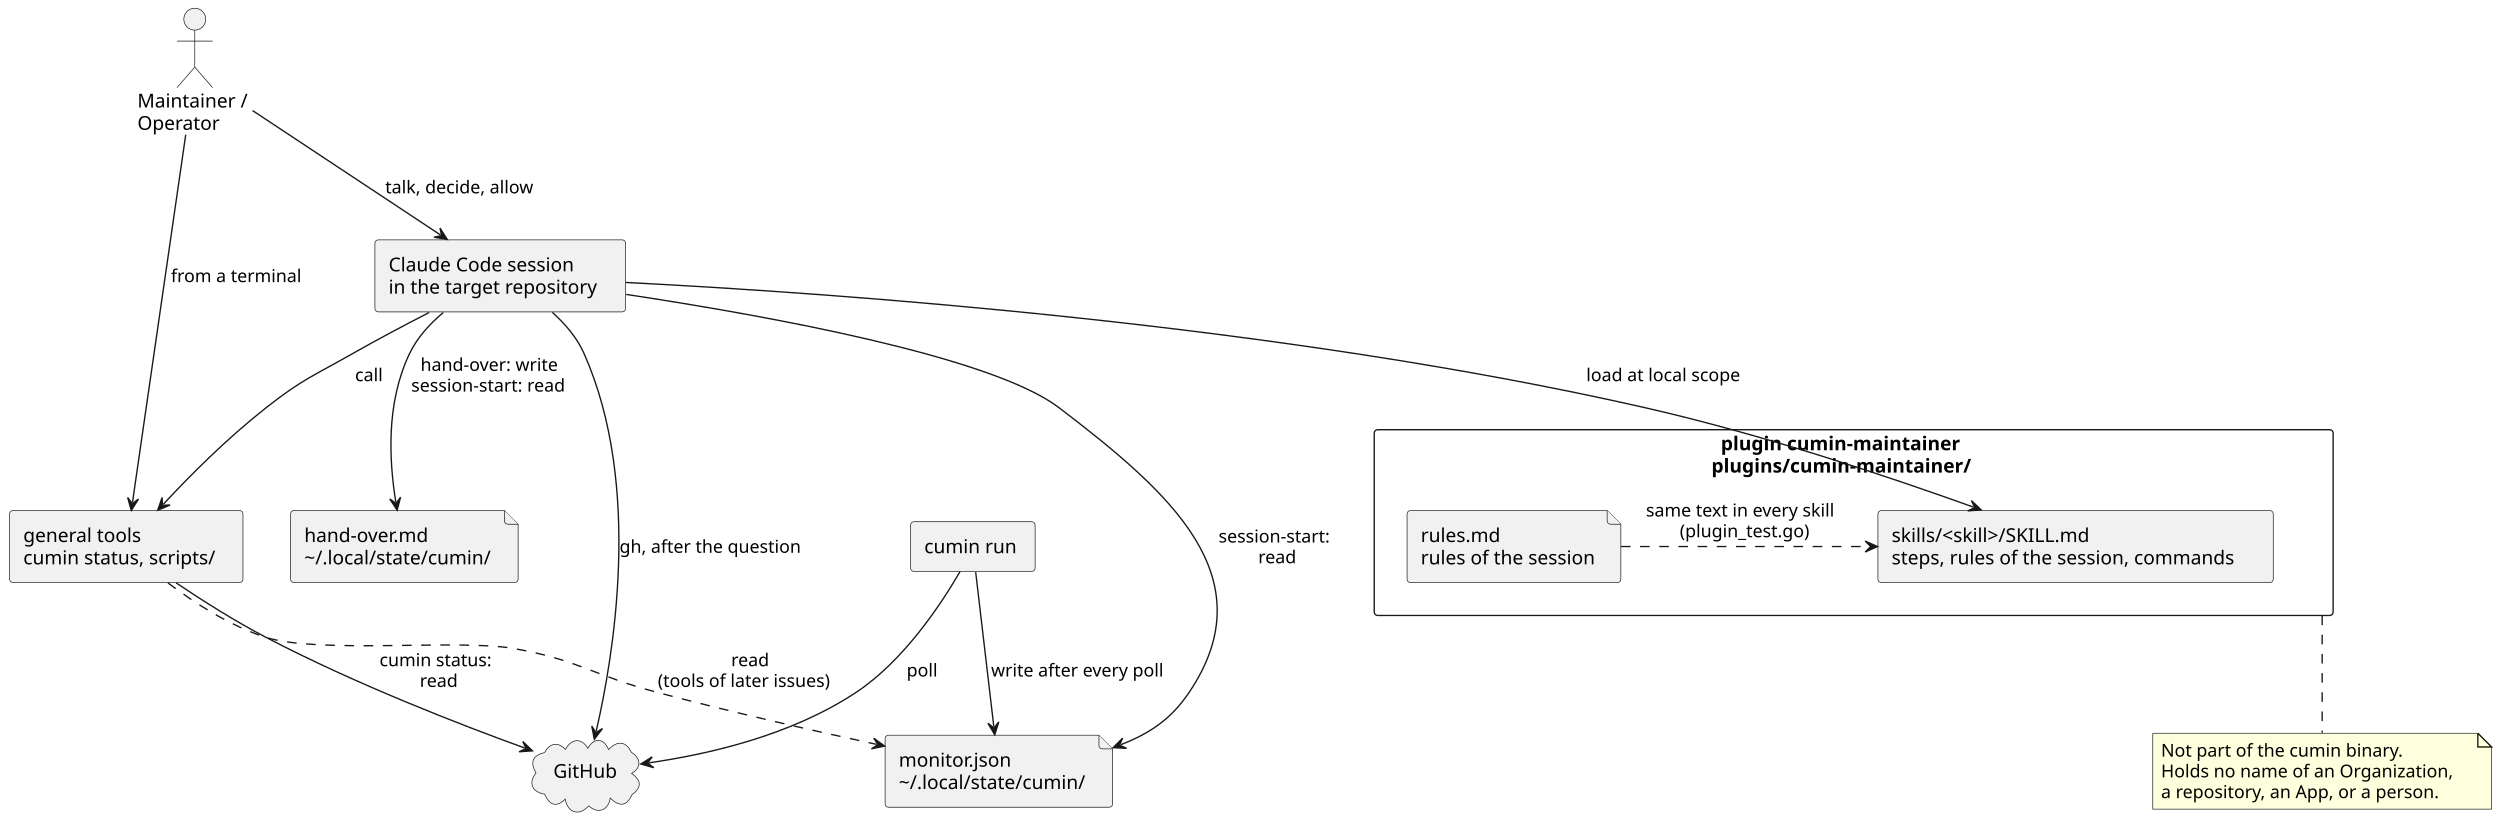
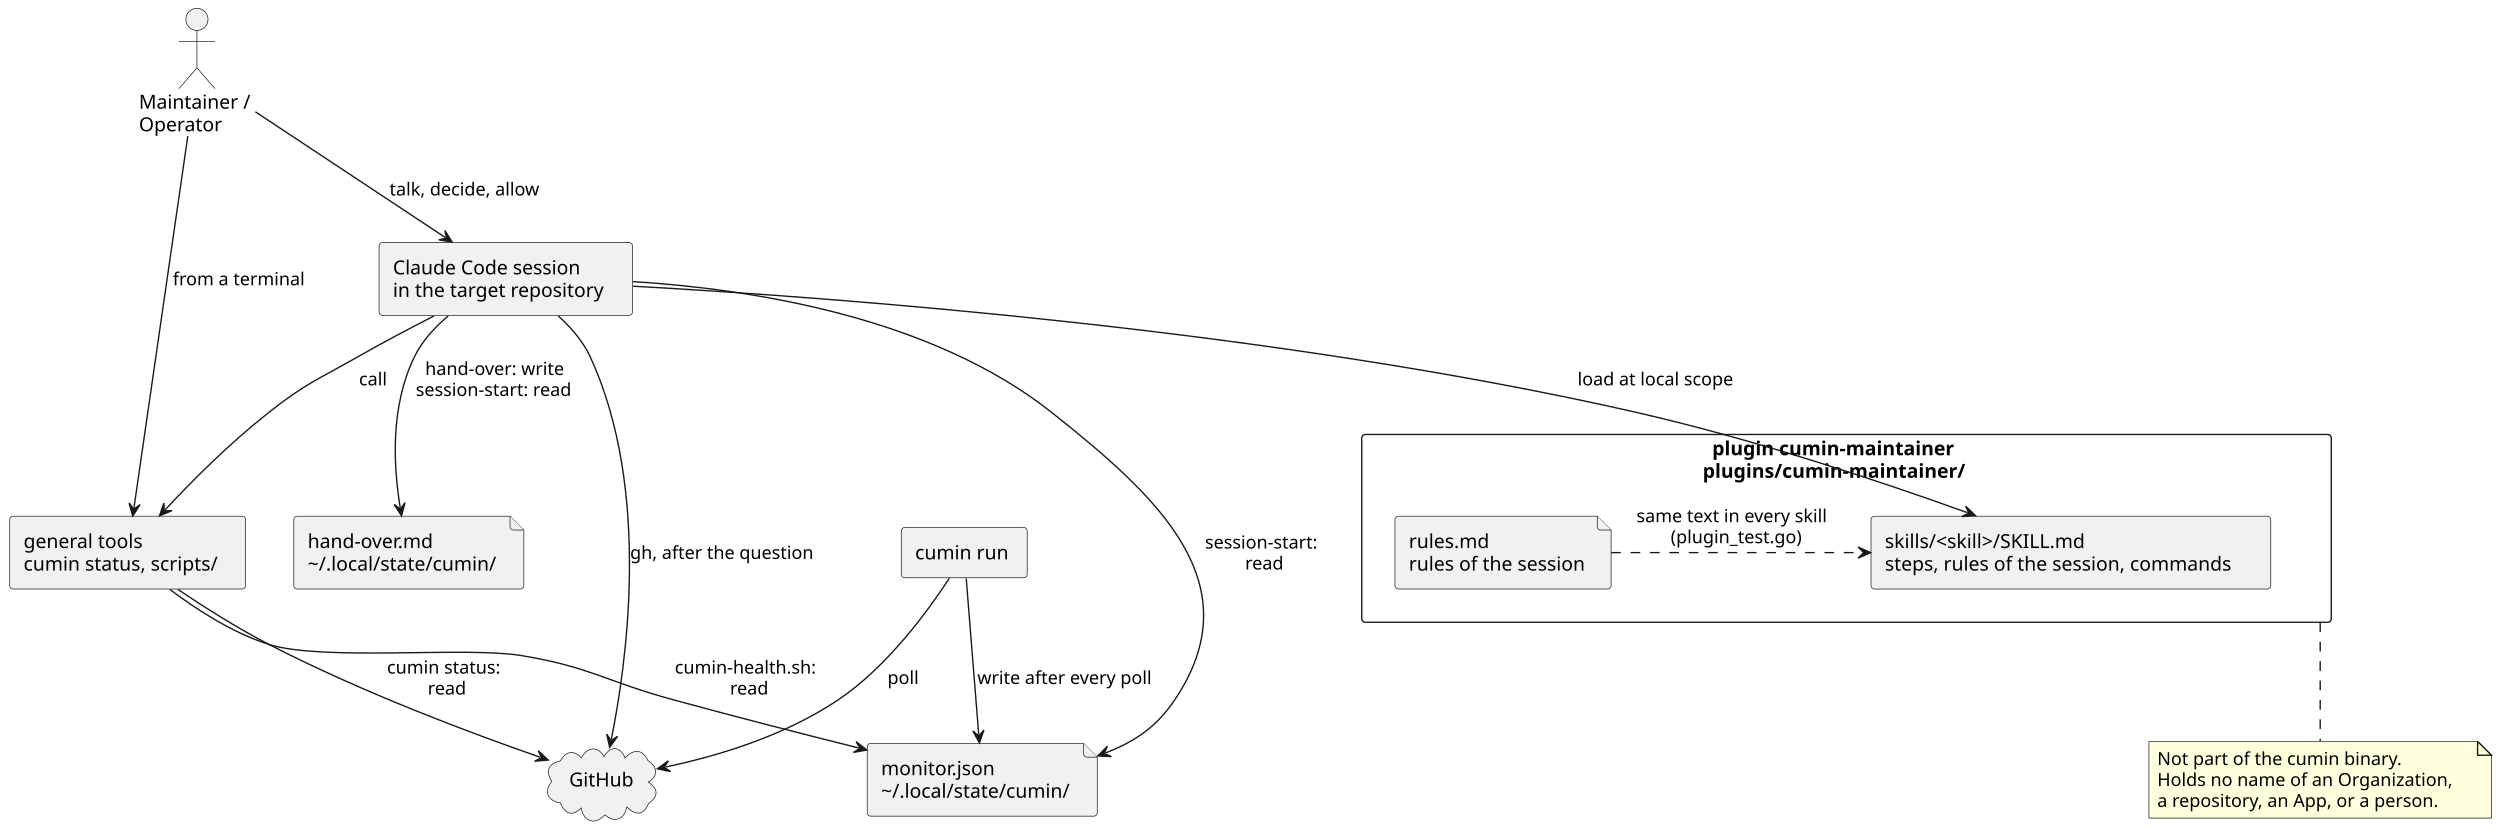
- <svg xmlns="http://www.w3.org/2000/svg" contentStyleType="text/css" data-diagram-type="DESCRIPTION" height="603px" preserveAspectRatio="none" style="width:1825px;height:603px;background:#FFFFFF;" version="1.1" viewBox="0 0 1825 603" width="1825px" zoomAndPan="magnify">
+ <svg xmlns="http://www.w3.org/2000/svg" contentStyleType="text/css" data-diagram-type="DESCRIPTION" height="603px" preserveAspectRatio="none" style="width:1805px;height:603px;background:#FFFFFF;" version="1.1" viewBox="0 0 1805 603" width="1805px" zoomAndPan="magnify">
  <defs />
  <g>
    <g class="cluster" data-entity="plugin" data-source-line="11" data-uid="ent0005" id="cluster_plugin">
-       <rect fill="none" height="135.59" rx="2.5" ry="2.5" style="stroke:#181818;stroke-width:1;" width="700" x="1003.18" y="313.69" />
-       <text fill="#000000" font-family="sans-serif" font-size="14" font-weight="bold" lengthAdjust="spacing" textLength="193.983" x="1256.188" y="328.685">plugin cumin-maintainer</text>
-       <text fill="#000000" font-family="sans-serif" font-size="14" font-weight="bold" lengthAdjust="spacing" textLength="207.669" x="1249.345" y="344.982">plugins/cumin-maintainer/</text>
+       <rect fill="none" height="135.59" rx="2.5" ry="2.5" style="stroke:#181818;stroke-width:1;" width="700" x="983.18" y="313.69" />
+       <text fill="#000000" font-family="sans-serif" font-size="14" font-weight="bold" lengthAdjust="spacing" textLength="193.983" x="1236.188" y="328.685">plugin cumin-maintainer</text>
+       <text fill="#000000" font-family="sans-serif" font-size="14" font-weight="bold" lengthAdjust="spacing" textLength="207.669" x="1229.345" y="344.982">plugins/cumin-maintainer/</text>
    </g>
    <g class="entity" data-entity="rules" data-source-line="12" data-uid="ent0006" id="entity_rules">
-       <path d="M1027.15,375.19 L1027.15,422.784 A2.5,2.5 0 0 0 1029.65,425.284 L1180.719,425.284 A2.5,2.5 0 0 0 1183.219,422.784 L1183.219,382.69 L1173.219,372.69 L1029.65,372.69 A2.5,2.5 0 0 0 1027.15,375.19" fill="#F1F1F1" style="stroke:#181818;stroke-width:0.5;" />
-       <path d="M1173.219,372.69 L1173.219,380.19 A2.5,2.5 0 0 0 1175.719,382.69 L1183.219,382.69" fill="#F1F1F1" style="stroke:#181818;stroke-width:0.5;" />
-       <text fill="#000000" font-family="sans-serif" font-size="14" lengthAdjust="spacing" textLength="61.4" x="1037.15" y="395.685">rules.md</text>
-       <text fill="#000000" font-family="sans-serif" font-size="14" lengthAdjust="spacing" textLength="136.069" x="1037.15" y="411.982">rules of the session</text>
+       <path d="M1007.15,375.19 L1007.15,422.784 A2.5,2.5 0 0 0 1009.65,425.284 L1160.719,425.284 A2.5,2.5 0 0 0 1163.219,422.784 L1163.219,382.69 L1153.219,372.69 L1009.65,372.69 A2.5,2.5 0 0 0 1007.15,375.19" fill="#F1F1F1" style="stroke:#181818;stroke-width:0.5;" />
+       <path d="M1153.219,372.69 L1153.219,380.19 A2.5,2.5 0 0 0 1155.719,382.69 L1163.219,382.69" fill="#F1F1F1" style="stroke:#181818;stroke-width:0.5;" />
+       <text fill="#000000" font-family="sans-serif" font-size="14" lengthAdjust="spacing" textLength="61.4" x="1017.15" y="395.685">rules.md</text>
+       <text fill="#000000" font-family="sans-serif" font-size="14" lengthAdjust="spacing" textLength="136.069" x="1017.15" y="411.982">rules of the session</text>
    </g>
    <g class="entity" data-entity="skills" data-source-line="13" data-uid="ent0007" id="entity_skills">
-       <rect fill="#F1F1F1" height="52.594" rx="2.5" ry="2.5" style="stroke:#181818;stroke-width:0.5;" width="288.618" x="1370.87" y="372.69" />
-       <text fill="#000000" font-family="sans-serif" font-size="14" lengthAdjust="spacing" textLength="159.1" x="1380.87" y="395.685">skills/&lt;skill&gt;/SKILL.md</text>
-       <text fill="#000000" font-family="sans-serif" font-size="14" lengthAdjust="spacing" textLength="268.618" x="1380.87" y="411.982">steps, rules of the session, commands</text>
+       <rect fill="#F1F1F1" height="52.594" rx="2.5" ry="2.5" style="stroke:#181818;stroke-width:0.5;" width="288.618" x="1350.87" y="372.69" />
+       <text fill="#000000" font-family="sans-serif" font-size="14" lengthAdjust="spacing" textLength="159.1" x="1360.87" y="395.685">skills/&lt;skill&gt;/SKILL.md</text>
+       <text fill="#000000" font-family="sans-serif" font-size="14" lengthAdjust="spacing" textLength="268.618" x="1360.87" y="411.982">steps, rules of the session, commands</text>
    </g>
    <g class="entity" data-entity="person" data-source-line="7" data-uid="ent0002" id="entity_person">
      <ellipse cx="142.184" cy="14" fill="#F1F1F1" rx="8" ry="8" style="stroke:#181818;stroke-width:0.5;" />
      <path d="M142.184,22 L142.184,49 M129.184,30 L155.184,30 M142.184,49 L129.184,64 M142.184,49 L155.184,64" fill="none" style="stroke:#181818;stroke-width:0.5;" />
      <text fill="#000000" font-family="sans-serif" font-size="14" lengthAdjust="spacing" textLength="83.788" x="100.29" y="78.495">Maintainer /</text>
      <text fill="#000000" font-family="sans-serif" font-size="14" lengthAdjust="spacing" textLength="62.665" x="100.29" y="94.792">Operator</text>
    </g>
    <g class="entity" data-entity="github" data-source-line="8" data-uid="ent0003" id="entity_github">
-       <path d="M397.573,549.347 C401.248,542.539 407.198,541.093 412.75,547.129 C416.797,539.414 424.233,538.066 429.155,546.225 C433.623,538.275 440.784,538.65 444.246,547.148 C450.2,540.901 456.727,540.419 460.865,549.161 C467.617,553.323 468.763,560.244 461.072,564.599 C468.598,569.915 468.453,574.871 461.212,580.318 C457.285,589.295 451.669,588.544 445.517,582.67 C443.991,591.521 436.635,594.514 429.73,588.312 C422.808,596.069 414.365,593.431 412.603,583.356 C405.794,590.078 400.879,587.321 397.532,579.714 C388.741,578.36 385.278,571.654 391.289,564.303 C386.818,556.347 388.59,551.65 397.573,549.347" fill="#F1F1F1" style="stroke:#181818;stroke-width:0.5;" />
-       <text fill="#000000" font-family="sans-serif" font-size="14" lengthAdjust="spacing" textLength="48.515" x="403.92" y="567.825">GitHub</text>
+       <path d="M404.573,549.347 C408.248,542.539 414.198,541.093 419.75,547.129 C423.797,539.414 431.233,538.066 436.155,546.225 C440.623,538.275 447.784,538.65 451.246,547.148 C457.2,540.901 463.727,540.419 467.865,549.161 C474.617,553.323 475.763,560.244 468.072,564.599 C475.598,569.915 475.453,574.871 468.212,580.318 C464.285,589.295 458.669,588.544 452.517,582.67 C450.991,591.521 443.635,594.514 436.73,588.312 C429.808,596.069 421.365,593.431 419.603,583.356 C412.794,590.078 407.879,587.321 404.532,579.714 C395.741,578.36 392.278,571.654 398.289,564.303 C393.818,556.347 395.59,551.65 404.573,549.347" fill="#F1F1F1" style="stroke:#181818;stroke-width:0.5;" />
+       <text fill="#000000" font-family="sans-serif" font-size="14" lengthAdjust="spacing" textLength="48.515" x="410.92" y="567.825">GitHub</text>
    </g>
    <g class="entity" data-entity="session" data-source-line="10" data-uid="ent0004" id="entity_session">
      <rect fill="#F1F1F1" height="52.594" rx="2.5" ry="2.5" style="stroke:#181818;stroke-width:0.5;" width="183.003" x="273.68" y="175.09" />
      <text fill="#000000" font-family="sans-serif" font-size="14" lengthAdjust="spacing" textLength="145.182" x="283.68" y="198.085">Claude Code session</text>
      <text fill="#000000" font-family="sans-serif" font-size="14" lengthAdjust="spacing" textLength="163.003" x="283.68" y="214.382">in the target repository</text>
    </g>
    <g class="entity" data-entity="tools" data-source-line="15" data-uid="ent0008" id="entity_tools">
      <rect fill="#F1F1F1" height="52.594" rx="2.5" ry="2.5" style="stroke:#181818;stroke-width:0.5;" width="170.363" x="7" y="372.69" />
      <text fill="#000000" font-family="sans-serif" font-size="14" lengthAdjust="spacing" textLength="91.465" x="17" y="395.685">general tools</text>
      <text fill="#000000" font-family="sans-serif" font-size="14" lengthAdjust="spacing" textLength="150.363" x="17" y="411.982">cumin status, scripts/</text>
    </g>
    <g class="entity" data-entity="monitor" data-source-line="16" data-uid="ent0009" id="entity_monitor">
-       <path d="M646.13,539.18 L646.13,586.774 A2.5,2.5 0 0 0 648.63,589.274 L809.735,589.274 A2.5,2.5 0 0 0 812.235,586.774 L812.235,546.68 L802.235,536.68 L648.63,536.68 A2.5,2.5 0 0 0 646.13,539.18" fill="#F1F1F1" style="stroke:#181818;stroke-width:0.5;" />
-       <path d="M802.235,536.68 L802.235,544.18 A2.5,2.5 0 0 0 804.735,546.68 L812.235,546.68" fill="#F1F1F1" style="stroke:#181818;stroke-width:0.5;" />
-       <text fill="#000000" font-family="sans-serif" font-size="14" lengthAdjust="spacing" textLength="87.849" x="656.13" y="559.675">monitor.json</text>
-       <text fill="#000000" font-family="sans-serif" font-size="14" lengthAdjust="spacing" textLength="146.105" x="656.13" y="575.972">~/.local/state/cumin/</text>
+       <path d="M626.13,539.18 L626.13,586.774 A2.5,2.5 0 0 0 628.63,589.274 L789.735,589.274 A2.5,2.5 0 0 0 792.235,586.774 L792.235,546.68 L782.235,536.68 L628.63,536.68 A2.5,2.5 0 0 0 626.13,539.18" fill="#F1F1F1" style="stroke:#181818;stroke-width:0.5;" />
+       <path d="M782.235,536.68 L782.235,544.18 A2.5,2.5 0 0 0 784.735,546.68 L792.235,546.68" fill="#F1F1F1" style="stroke:#181818;stroke-width:0.5;" />
+       <text fill="#000000" font-family="sans-serif" font-size="14" lengthAdjust="spacing" textLength="87.849" x="636.13" y="559.675">monitor.json</text>
+       <text fill="#000000" font-family="sans-serif" font-size="14" lengthAdjust="spacing" textLength="146.105" x="636.13" y="575.972">~/.local/state/cumin/</text>
    </g>
    <g class="entity" data-entity="note" data-source-line="17" data-uid="ent0010" id="entity_note">
      <path d="M212.13,375.19 L212.13,422.784 A2.5,2.5 0 0 0 214.63,425.284 L375.735,425.284 A2.5,2.5 0 0 0 378.235,422.784 L378.235,382.69 L368.235,372.69 L214.63,372.69 A2.5,2.5 0 0 0 212.13,375.19" fill="#F1F1F1" style="stroke:#181818;stroke-width:0.5;" />
      <path d="M368.235,372.69 L368.235,380.19 A2.5,2.5 0 0 0 370.735,382.69 L378.235,382.69" fill="#F1F1F1" style="stroke:#181818;stroke-width:0.5;" />
      <text fill="#000000" font-family="sans-serif" font-size="14" lengthAdjust="spacing" textLength="98.458" x="222.13" y="395.685">hand-over.md</text>
      <text fill="#000000" font-family="sans-serif" font-size="14" lengthAdjust="spacing" textLength="146.105" x="222.13" y="411.982">~/.local/state/cumin/</text>
    </g>
    <g class="entity" data-entity="run" data-source-line="18" data-uid="ent0011" id="entity_run">
-       <rect fill="#F1F1F1" height="36.297" rx="2.5" ry="2.5" style="stroke:#181818;stroke-width:0.5;" width="90.923" x="664.72" y="380.84" />
-       <text fill="#000000" font-family="sans-serif" font-size="14" lengthAdjust="spacing" textLength="70.923" x="674.72" y="403.835">cumin run</text>
+       <rect fill="#F1F1F1" height="36.297" rx="2.5" ry="2.5" style="stroke:#181818;stroke-width:0.5;" width="90.923" x="650.72" y="380.84" />
+       <text fill="#000000" font-family="sans-serif" font-size="14" lengthAdjust="spacing" textLength="70.923" x="660.72" y="403.835">cumin run</text>
    </g>
    <g class="entity" data-entity="GMN24" data-source-line="34" data-uid="ent0025" id="entity_GMN24">
-       <path d="M1571.53,535.28 L1571.53,590.678 L1818.824,590.678 L1818.824,545.28 L1808.824,535.28 L1571.53,535.28" fill="#FEFFDD" style="stroke:#181818;stroke-width:0.5;" />
-       <path d="M1808.824,535.28 L1808.824,545.28 L1818.824,545.28 L1808.824,535.28" fill="#FEFFDD" style="stroke:#181818;stroke-width:1;" />
-       <text fill="#000000" font-family="sans-serif" font-size="13" lengthAdjust="spacing" textLength="189.103" x="1577.53" y="552.347">Not part of the cumin binary.</text>
-       <text fill="#000000" font-family="sans-serif" font-size="13" lengthAdjust="spacing" textLength="226.294" x="1577.53" y="567.48">Holds no name of an Organization,</text>
-       <text fill="#000000" font-family="sans-serif" font-size="13" lengthAdjust="spacing" textLength="218.607" x="1577.53" y="582.612">a repository, an App, or a person.</text>
+       <path d="M1551.53,535.28 L1551.53,590.678 L1798.824,590.678 L1798.824,545.28 L1788.824,535.28 L1551.53,535.28" fill="#FEFFDD" style="stroke:#181818;stroke-width:0.5;" />
+       <path d="M1788.824,535.28 L1788.824,545.28 L1798.824,545.28 L1788.824,535.28" fill="#FEFFDD" style="stroke:#181818;stroke-width:1;" />
+       <text fill="#000000" font-family="sans-serif" font-size="13" lengthAdjust="spacing" textLength="189.103" x="1557.53" y="552.347">Not part of the cumin binary.</text>
+       <text fill="#000000" font-family="sans-serif" font-size="13" lengthAdjust="spacing" textLength="226.294" x="1557.53" y="567.48">Holds no name of an Organization,</text>
+       <text fill="#000000" font-family="sans-serif" font-size="13" lengthAdjust="spacing" textLength="218.607" x="1557.53" y="582.612">a repository, an App, or a person.</text>
    </g>
    <g class="link" data-entity-1="person" data-entity-2="session" data-source-line="20" data-uid="lnk12" id="link_person_session">
      <path d="M184.39,80.73 C225.3,107.81 281.827,145.218 321.497,171.478" fill="none" id="person-to-session" style="stroke:#181818;stroke-width:1;" />
      <polygon fill="#181818" points="326.5,174.79,321.203,166.487,322.331,172.03,316.787,173.158,326.5,174.79" style="stroke:#181818;stroke-width:1;" />
      <text fill="#000000" font-family="sans-serif" font-size="13" lengthAdjust="spacing" textLength="117.768" x="281.21" y="141.157">talk, decide, allow</text>
    </g>
    <g class="link" data-entity-1="person" data-entity-2="tools" data-source-line="21" data-uid="lnk13" id="link_person_tools">
      <path d="M135.59,98.28 C124.93,171.87 105.11,308.722 96.72,366.682" fill="none" id="person-to-tools" style="stroke:#181818;stroke-width:1;" />
      <polygon fill="#181818" points="95.86,372.62,101.108,364.286,96.576,367.672,93.191,363.14,95.86,372.62" style="stroke:#181818;stroke-width:1;" />
      <text fill="#000000" font-family="sans-serif" font-size="13" lengthAdjust="spacing" textLength="101.302" x="124.78" y="205.957">from a terminal</text>
    </g>
    <g class="link" data-entity-1="session" data-entity-2="skills" data-source-line="22" data-uid="lnk14" id="link_session_skills">
-       <path d="M456.91,206.2 C611.97,214.12 935.04,236.97 1201.18,297.69 C1287.1,317.29 1377.633,347.571 1440.633,370.211" fill="none" id="session-to-skills" style="stroke:#181818;stroke-width:1;" />
-       <polygon fill="#181818" points="1446.28,372.24,1439.163,365.432,1441.575,370.549,1436.457,372.961,1446.28,372.24" style="stroke:#181818;stroke-width:1;" />
-       <text fill="#000000" font-family="sans-serif" font-size="13" lengthAdjust="spacing" textLength="121.659" x="1157.95" y="278.257">load at local scope</text>
+       <path d="M457.14,206.65 C609.4,215.14 922.71,238.72 1181.18,297.69 C1267.1,317.29 1357.633,347.571 1420.633,370.211" fill="none" id="session-to-skills" style="stroke:#181818;stroke-width:1;" />
+       <polygon fill="#181818" points="1426.28,372.24,1419.163,365.432,1421.575,370.549,1416.457,372.961,1426.28,372.24" style="stroke:#181818;stroke-width:1;" />
+       <text fill="#000000" font-family="sans-serif" font-size="13" lengthAdjust="spacing" textLength="121.659" x="1139" y="278.257">load at local scope</text>
    </g>
    <g class="link" data-entity-1="rules" data-entity-2="skills" data-source-line="23" data-uid="lnk15" id="link_rules_skills">
-       <path d="M1183.26,398.98 C1236.12,398.98 1301.54,398.98 1364.58,398.98" fill="none" id="rules-to-skills" style="stroke:#181818;stroke-width:1;stroke-dasharray:7,7;" />
-       <polygon fill="#181818" points="1370.58,398.98,1361.58,394.98,1365.58,398.98,1361.58,402.98,1370.58,398.98" style="stroke:#181818;stroke-width:1;" />
-       <text fill="#000000" font-family="sans-serif" font-size="13" lengthAdjust="spacing" textLength="151.531" x="1201.54" y="377.047">same text in every skill</text>
-       <text fill="#000000" font-family="sans-serif" font-size="13" lengthAdjust="spacing" textLength="102.153" x="1226.229" y="392.18">(plugin_test.go)</text>
+       <path d="M1163.26,398.98 C1216.12,398.98 1281.54,398.98 1344.58,398.98" fill="none" id="rules-to-skills" style="stroke:#181818;stroke-width:1;stroke-dasharray:7,7;" />
+       <polygon fill="#181818" points="1350.58,398.98,1341.58,394.98,1345.58,398.98,1341.58,402.98,1350.58,398.98" style="stroke:#181818;stroke-width:1;" />
+       <text fill="#000000" font-family="sans-serif" font-size="13" lengthAdjust="spacing" textLength="151.531" x="1181.54" y="377.047">same text in every skill</text>
+       <text fill="#000000" font-family="sans-serif" font-size="13" lengthAdjust="spacing" textLength="102.153" x="1206.229" y="392.18">(plugin_test.go)</text>
    </g>
    <g class="link" data-entity-1="session" data-entity-2="tools" data-source-line="24" data-uid="lnk16" id="link_session_tools">
      <path d="M313.29,228.13 C295.64,237.17 275.9,247.6 258.18,257.69 C229.04,274.29 220.52,276.92 194.18,297.69 C164.93,320.76 139.03,346.84 119.21,368.11" fill="none" id="session-to-tools" style="stroke:#181818;stroke-width:1;" />
      <polygon fill="#181818" points="115.12,372.5,124.182,368.642,118.529,368.842,118.329,363.189,115.12,372.5" style="stroke:#181818;stroke-width:1;" />
      <text fill="#000000" font-family="sans-serif" font-size="13" lengthAdjust="spacing" textLength="22.337" x="259.18" y="278.257">call</text>
    </g>
    <g class="link" data-entity-1="session" data-entity-2="github" data-source-line="25" data-uid="lnk17" id="link_session_github">
-       <path d="M403.2,228.03 C412.43,236.31 421.11,246.34 426.18,257.69 C469.64,354.87 447.273,481.745 435.213,533.845" fill="none" id="session-to-github" style="stroke:#181818;stroke-width:1;" />
-       <polygon fill="#181818" points="433.86,539.69,439.787,531.824,434.988,534.819,431.993,530.02,433.86,539.69" style="stroke:#181818;stroke-width:1;" />
-       <text fill="#000000" font-family="sans-serif" font-size="13" lengthAdjust="spacing" textLength="141.502" x="452.25" y="403.547">gh, after the question</text>
+       <path d="M403.03,228.1 C412.26,236.39 420.98,246.39 426.18,257.69 C470.77,354.4 451.928,481.509 441.378,533.749" fill="none" id="session-to-github" style="stroke:#181818;stroke-width:1;" />
+       <polygon fill="#181818" points="440.19,539.63,445.892,531.6,441.18,534.729,438.051,530.016,440.19,539.63" style="stroke:#181818;stroke-width:1;" />
+       <text fill="#000000" font-family="sans-serif" font-size="13" lengthAdjust="spacing" textLength="141.502" x="454.92" y="403.547">gh, after the question</text>
    </g>
    <g class="link" data-entity-1="session" data-entity-2="monitor" data-source-line="26" data-uid="lnk18" id="link_session_monitor">
-       <path d="M457.13,214.93 C561.69,230.71 724.26,260.33 773.18,297.69 C853.82,359.27 924.78,421.07 868.18,505.28 C855.17,524.64 839.865,535.223 818.175,543.623" fill="none" id="session-to-monitor" style="stroke:#181818;stroke-width:1;" />
-       <polygon fill="#181818" points="812.58,545.79,822.417,546.27,817.243,543.984,819.528,538.81,812.58,545.79" style="stroke:#181818;stroke-width:1;" />
-       <text fill="#000000" font-family="sans-serif" font-size="13" lengthAdjust="spacing" textLength="87.471" x="889.55" y="396.047">session-start:</text>
-       <text fill="#000000" font-family="sans-serif" font-size="13" lengthAdjust="spacing" textLength="29.561" x="918.505" y="411.18">read</text>
+       <path d="M457.09,203.33 C543.57,208.75 672.41,229.01 759.18,297.69 C837.9,359.99 904.18,421.96 848.18,505.28 C835.17,524.64 819.865,535.223 798.175,543.623" fill="none" id="session-to-monitor" style="stroke:#181818;stroke-width:1;" />
+       <polygon fill="#181818" points="792.58,545.79,802.417,546.27,797.243,543.984,799.528,538.81,792.58,545.79" style="stroke:#181818;stroke-width:1;" />
+       <text fill="#000000" font-family="sans-serif" font-size="13" lengthAdjust="spacing" textLength="87.471" x="869.99" y="396.047">session-start:</text>
+       <text fill="#000000" font-family="sans-serif" font-size="13" lengthAdjust="spacing" textLength="29.561" x="898.945" y="411.18">read</text>
    </g>
    <g class="link" data-entity-1="session" data-entity-2="note" data-source-line="27" data-uid="lnk19" id="link_session_note">
      <path d="M323.59,228.14 C313.86,236.31 304.72,246.25 299.18,257.69 C281.39,294.42 284.212,337.227 288.952,366.527" fill="none" id="session-to-note" style="stroke:#181818;stroke-width:1;" />
      <polygon fill="#181818" points="289.91,372.45,292.421,362.927,289.111,367.514,284.524,364.204,289.91,372.45" style="stroke:#181818;stroke-width:1;" />
      <text fill="#000000" font-family="sans-serif" font-size="13" lengthAdjust="spacing" textLength="107.574" x="306.975" y="270.757">hand-over: write</text>
      <text fill="#000000" font-family="sans-serif" font-size="13" lengthAdjust="spacing" textLength="121.164" x="300.18" y="285.89">session-start: read</text>
    </g>
    <g class="link" data-entity-1="tools" data-entity-2="github" data-source-line="28" data-uid="lnk20" id="link_tools_github">
-       <path d="M128.54,425.49 C147.6,438.29 171.62,453.52 194.18,465.28 C260.25,499.73 335.77,528.903 383.08,546.073" fill="none" id="tools-to-github" style="stroke:#181818;stroke-width:1;" />
-       <polygon fill="#181818" points="388.72,548.12,381.625,541.29,384.02,546.414,378.895,548.81,388.72,548.12" style="stroke:#181818;stroke-width:1;" />
-       <text fill="#000000" font-family="sans-serif" font-size="13" lengthAdjust="spacing" textLength="88.359" x="277.03" y="486.347">cumin status:</text>
-       <text fill="#000000" font-family="sans-serif" font-size="13" lengthAdjust="spacing" textLength="29.561" x="306.429" y="501.48">read</text>
+       <path d="M128.49,425.59 C147.54,438.41 171.56,453.63 194.18,465.28 C262.72,500.57 341.563,529.889 390.123,546.779" fill="none" id="tools-to-github" style="stroke:#181818;stroke-width:1;" />
+       <polygon fill="#181818" points="395.79,548.75,388.604,542.015,391.067,547.107,385.976,549.571,395.79,548.75" style="stroke:#181818;stroke-width:1;" />
+       <text fill="#000000" font-family="sans-serif" font-size="13" lengthAdjust="spacing" textLength="88.359" x="279.41" y="486.347">cumin status:</text>
+       <text fill="#000000" font-family="sans-serif" font-size="13" lengthAdjust="spacing" textLength="29.561" x="308.809" y="501.48">read</text>
    </g>
    <g class="link" data-entity-1="tools" data-entity-2="monitor" data-source-line="29" data-uid="lnk21" id="link_tools_monitor">
-       <path d="M122.61,425.53 C141.83,440.06 167.92,456.96 194.18,465.28 C232.35,477.38 334.72,466.5 374.18,473.28 C422.26,481.54 432.03,492.77 479.18,505.28 C534.35,519.92 591.125,532.854 639.895,543.384" fill="none" id="tools-to-monitor" style="stroke:#181818;stroke-width:1;stroke-dasharray:7,7;" />
-       <polygon fill="#181818" points="645.76,544.65,637.807,538.841,640.873,543.595,636.119,546.66,645.76,544.65" style="stroke:#181818;stroke-width:1;" />
-       <text fill="#000000" font-family="sans-serif" font-size="13" lengthAdjust="spacing" textLength="29.561" x="533.722" y="486.347">read</text>
-       <text fill="#000000" font-family="sans-serif" font-size="13" lengthAdjust="spacing" textLength="136.646" x="480.18" y="501.48">(tools of later issues)</text>
+       <path d="M122.61,425.54 C141.83,440.06 167.92,456.97 194.18,465.28 C232.78,477.5 336.24,466.69 376.18,473.28 C426.42,481.57 437.06,491.9 486.18,505.28 C532.24,517.83 578.069,529.564 620.049,540.064" fill="none" id="tools-to-monitor" style="stroke:#181818;stroke-width:1;" />
+       <polygon fill="#181818" points="625.87,541.52,618.11,535.456,621.019,540.307,616.168,543.217,625.87,541.52" style="stroke:#181818;stroke-width:1;" />
+       <text fill="#000000" font-family="sans-serif" font-size="13" lengthAdjust="spacing" textLength="109.269" x="487.18" y="486.347">cumin-health.sh:</text>
+       <text fill="#000000" font-family="sans-serif" font-size="13" lengthAdjust="spacing" textLength="29.561" x="527.034" y="501.48">read</text>
    </g>
    <g class="link" data-entity-1="run" data-entity-2="monitor" data-source-line="30" data-uid="lnk22" id="link_run_monitor">
-       <path d="M712.25,417.63 C715.62,446.33 721.591,497.291 725.481,530.431" fill="none" id="run-to-monitor" style="stroke:#181818;stroke-width:1;" />
-       <polygon fill="#181818" points="726.18,536.39,729.104,526.985,725.597,531.424,721.158,527.918,726.18,536.39" style="stroke:#181818;stroke-width:1;" />
-       <text fill="#000000" font-family="sans-serif" font-size="13" lengthAdjust="spacing" textLength="136.221" x="723.49" y="493.847">write after every poll</text>
+       <path d="M697.6,417.63 C699.9,446.33 703.99,497.269 706.65,530.409" fill="none" id="run-to-monitor" style="stroke:#181818;stroke-width:1;" />
+       <polygon fill="#181818" points="707.13,536.39,710.397,527.099,706.73,531.406,702.423,527.739,707.13,536.39" style="stroke:#181818;stroke-width:1;" />
+       <text fill="#000000" font-family="sans-serif" font-size="13" lengthAdjust="spacing" textLength="136.221" x="705.61" y="493.847">write after every poll</text>
    </g>
    <g class="link" data-entity-1="run" data-entity-2="github" data-source-line="31" data-uid="lnk23" id="link_run_github">
-       <path d="M700.79,417.31 C687.2,440.75 659.83,482.29 625.18,505.28 C576.7,537.46 515.728,550.802 473.708,556.872" fill="none" id="run-to-github" style="stroke:#181818;stroke-width:1;" />
-       <polygon fill="#181818" points="467.77,557.73,477.249,560.402,472.719,557.015,476.106,552.484,467.77,557.73" style="stroke:#181818;stroke-width:1;" />
-       <text fill="#000000" font-family="sans-serif" font-size="13" lengthAdjust="spacing" textLength="23.429" x="661.84" y="493.847">poll</text>
+       <path d="M685.43,417.48 C670.28,440.73 640.52,481.62 605.18,505.28 C564.98,532.2 516.758,546.089 480.488,553.819" fill="none" id="run-to-github" style="stroke:#181818;stroke-width:1;" />
+       <polygon fill="#181818" points="474.62,555.07,484.256,557.106,479.51,554.028,482.589,549.282,474.62,555.07" style="stroke:#181818;stroke-width:1;" />
+       <text fill="#000000" font-family="sans-serif" font-size="13" lengthAdjust="spacing" textLength="23.429" x="640.76" y="493.847">poll</text>
    </g>
    <g class="link" data-entity-1="plugin" data-entity-2="GMN24" data-source-line="34" data-uid="lnk26" id="link_plugin_GMN24">
-       <path d="M1695.18,449.359 C1695.18,450.211 1695.18,451.068 1695.18,451.931 C1695.18,479.54 1695.18,512.34 1695.18,534.91" fill="none" id="plugin-GMN24" style="stroke:#181818;stroke-width:1;stroke-dasharray:7,7;" />
+       <path d="M1675.18,449.359 C1675.18,450.211 1675.18,451.068 1675.18,451.931 C1675.18,479.54 1675.18,512.34 1675.18,534.91" fill="none" id="plugin-GMN24" style="stroke:#181818;stroke-width:1;stroke-dasharray:7,7;" />
    </g>
  </g>
</svg>
